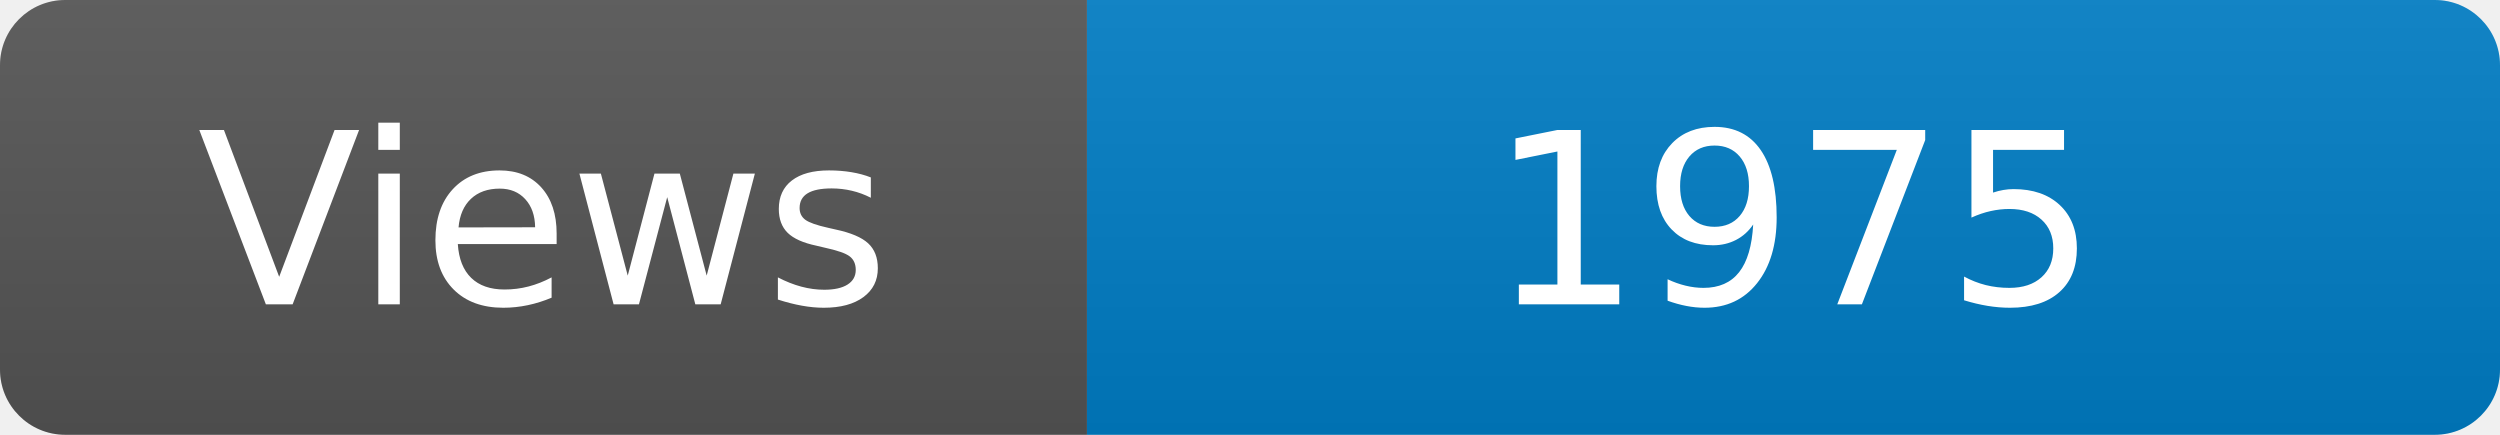
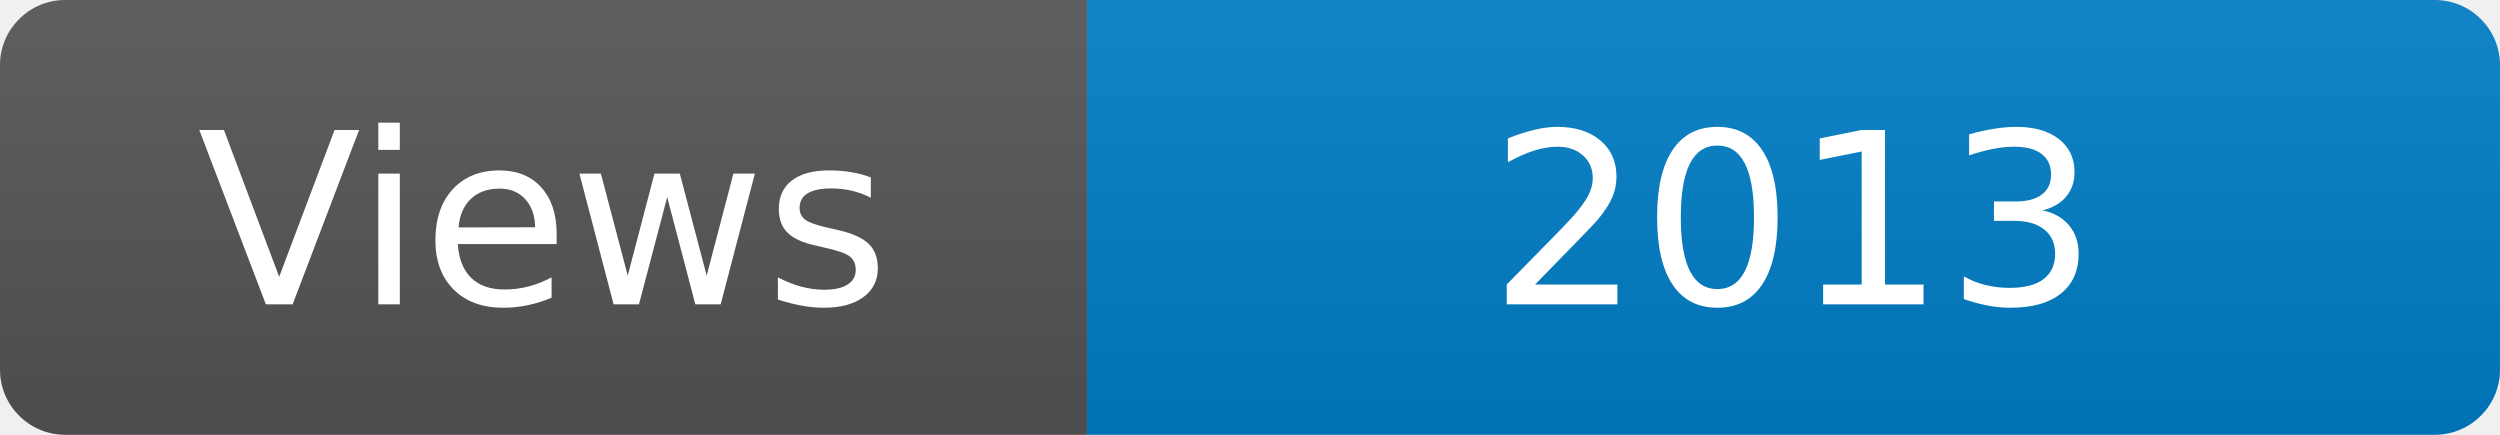
<svg xmlns="http://www.w3.org/2000/svg" width="115" height="20" role="img" aria-label="Maintained?: yes">
  <linearGradient id="s" x2="0" y2="100%">
    <stop offset="0" stop-color="#bbb" stop-opacity=".1" />
    <stop offset="1" stop-opacity=".1" />
  </linearGradient>
  <clipPath id="r">
    <rect width="115" height="20" rx="3" fill="#fff" />
  </clipPath>
  <g clip-path="url(#r)">
    <rect width="50" height="20" fill="#555" />
    <rect x="50" width="160" height="20" fill="#007ec6" />
    <rect width="115" height="20" fill="url(#s)" />
  </g>
  <g fill="#fff" text-anchor="middle" font-family="Verdana,Geneva,DejaVu Sans,sans-serif" font-size="110">
    <text x="250" y="140" transform="scale(.1)" fill="#fff">Views</text>
-     <text x="825" y="140" transform="scale(.1)" fill="#fff">1975</text>
+     <text x="825" y="140" transform="scale(.1)" fill="#fff">2013</text>
  </g>
</svg>
